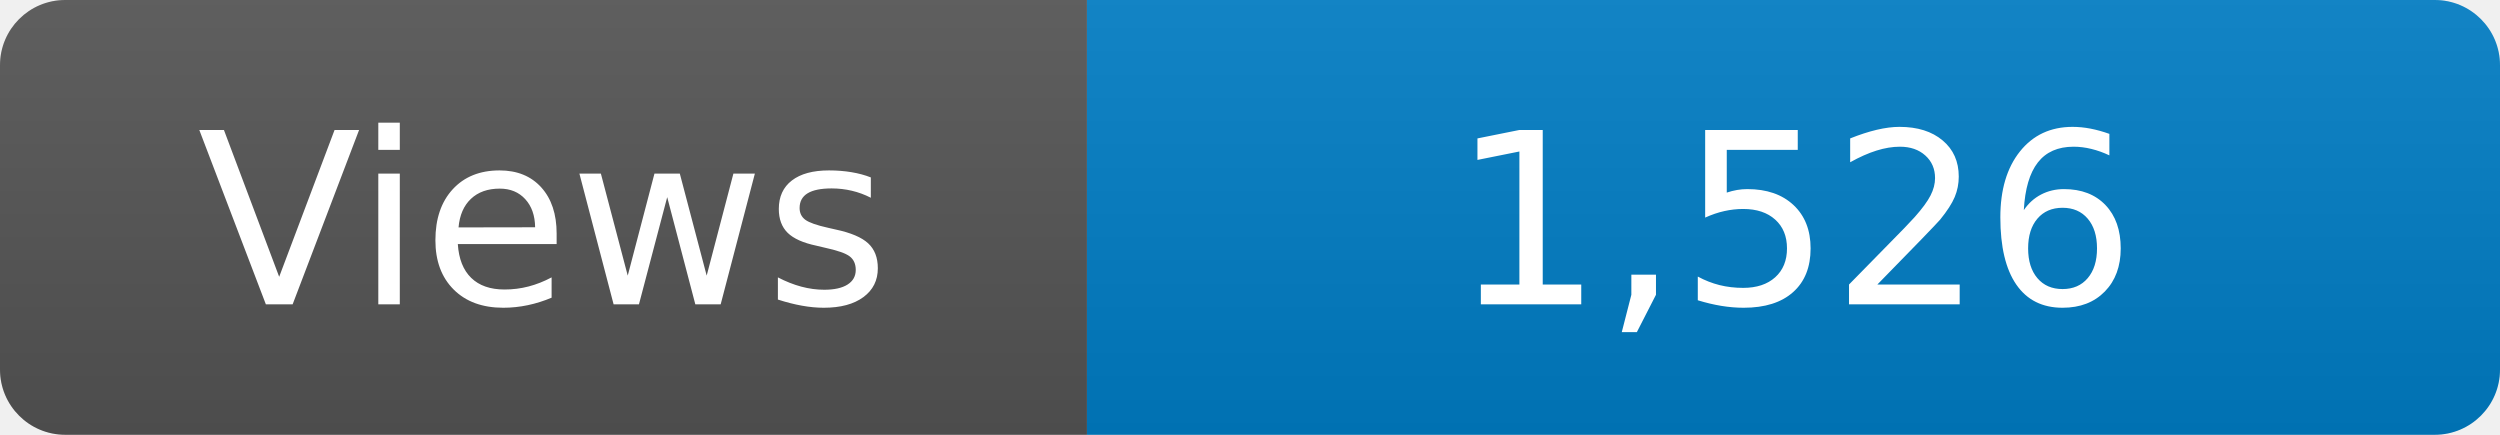
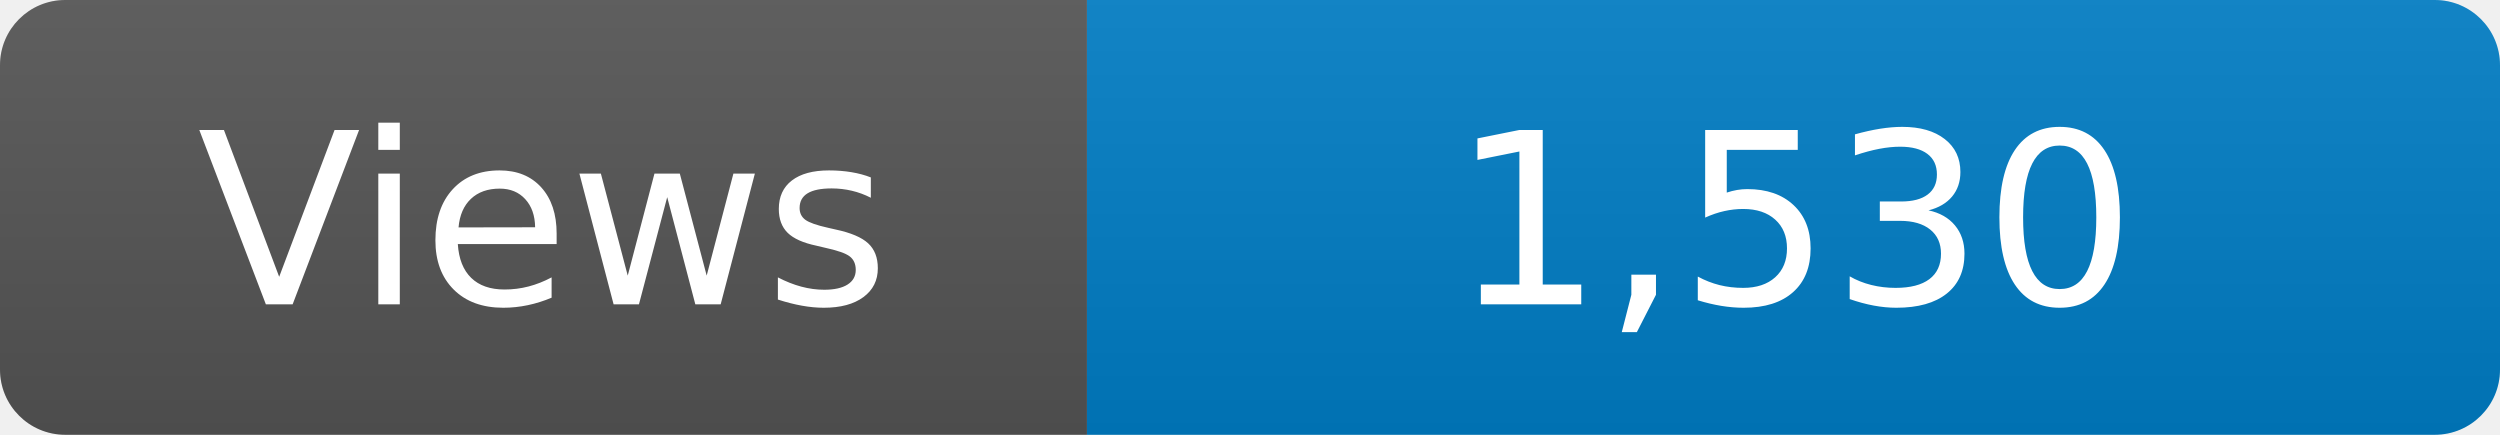
<svg xmlns="http://www.w3.org/2000/svg" width="115" height="20" role="img" aria-label="Maintained?: yes">
  <linearGradient id="s" x2="0" y2="100%">
    <stop offset="0" stop-color="#bbb" stop-opacity=".1" />
    <stop offset="1" stop-opacity=".1" />
  </linearGradient>
  <clipPath id="r">
    <rect width="115" height="20" rx="3" fill="#fff" />
  </clipPath>
  <g clip-path="url(#r)">
    <rect width="50" height="20" fill="#555" />
    <rect x="50" width="160" height="20" fill="#007ec6" />
    <rect width="115" height="20" fill="url(#s)" />
  </g>
  <g fill="#fff" text-anchor="middle" font-family="Verdana,Geneva,DejaVu Sans,sans-serif" font-size="110">
    <text x="250" y="140" transform="scale(.1)" fill="#fff">Views</text>
-     <text x="825" y="140" transform="scale(.1)" fill="#fff">1,526</text>
+     <text x="825" y="140" transform="scale(.1)" fill="#fff">1,530</text>
  </g>
</svg>
